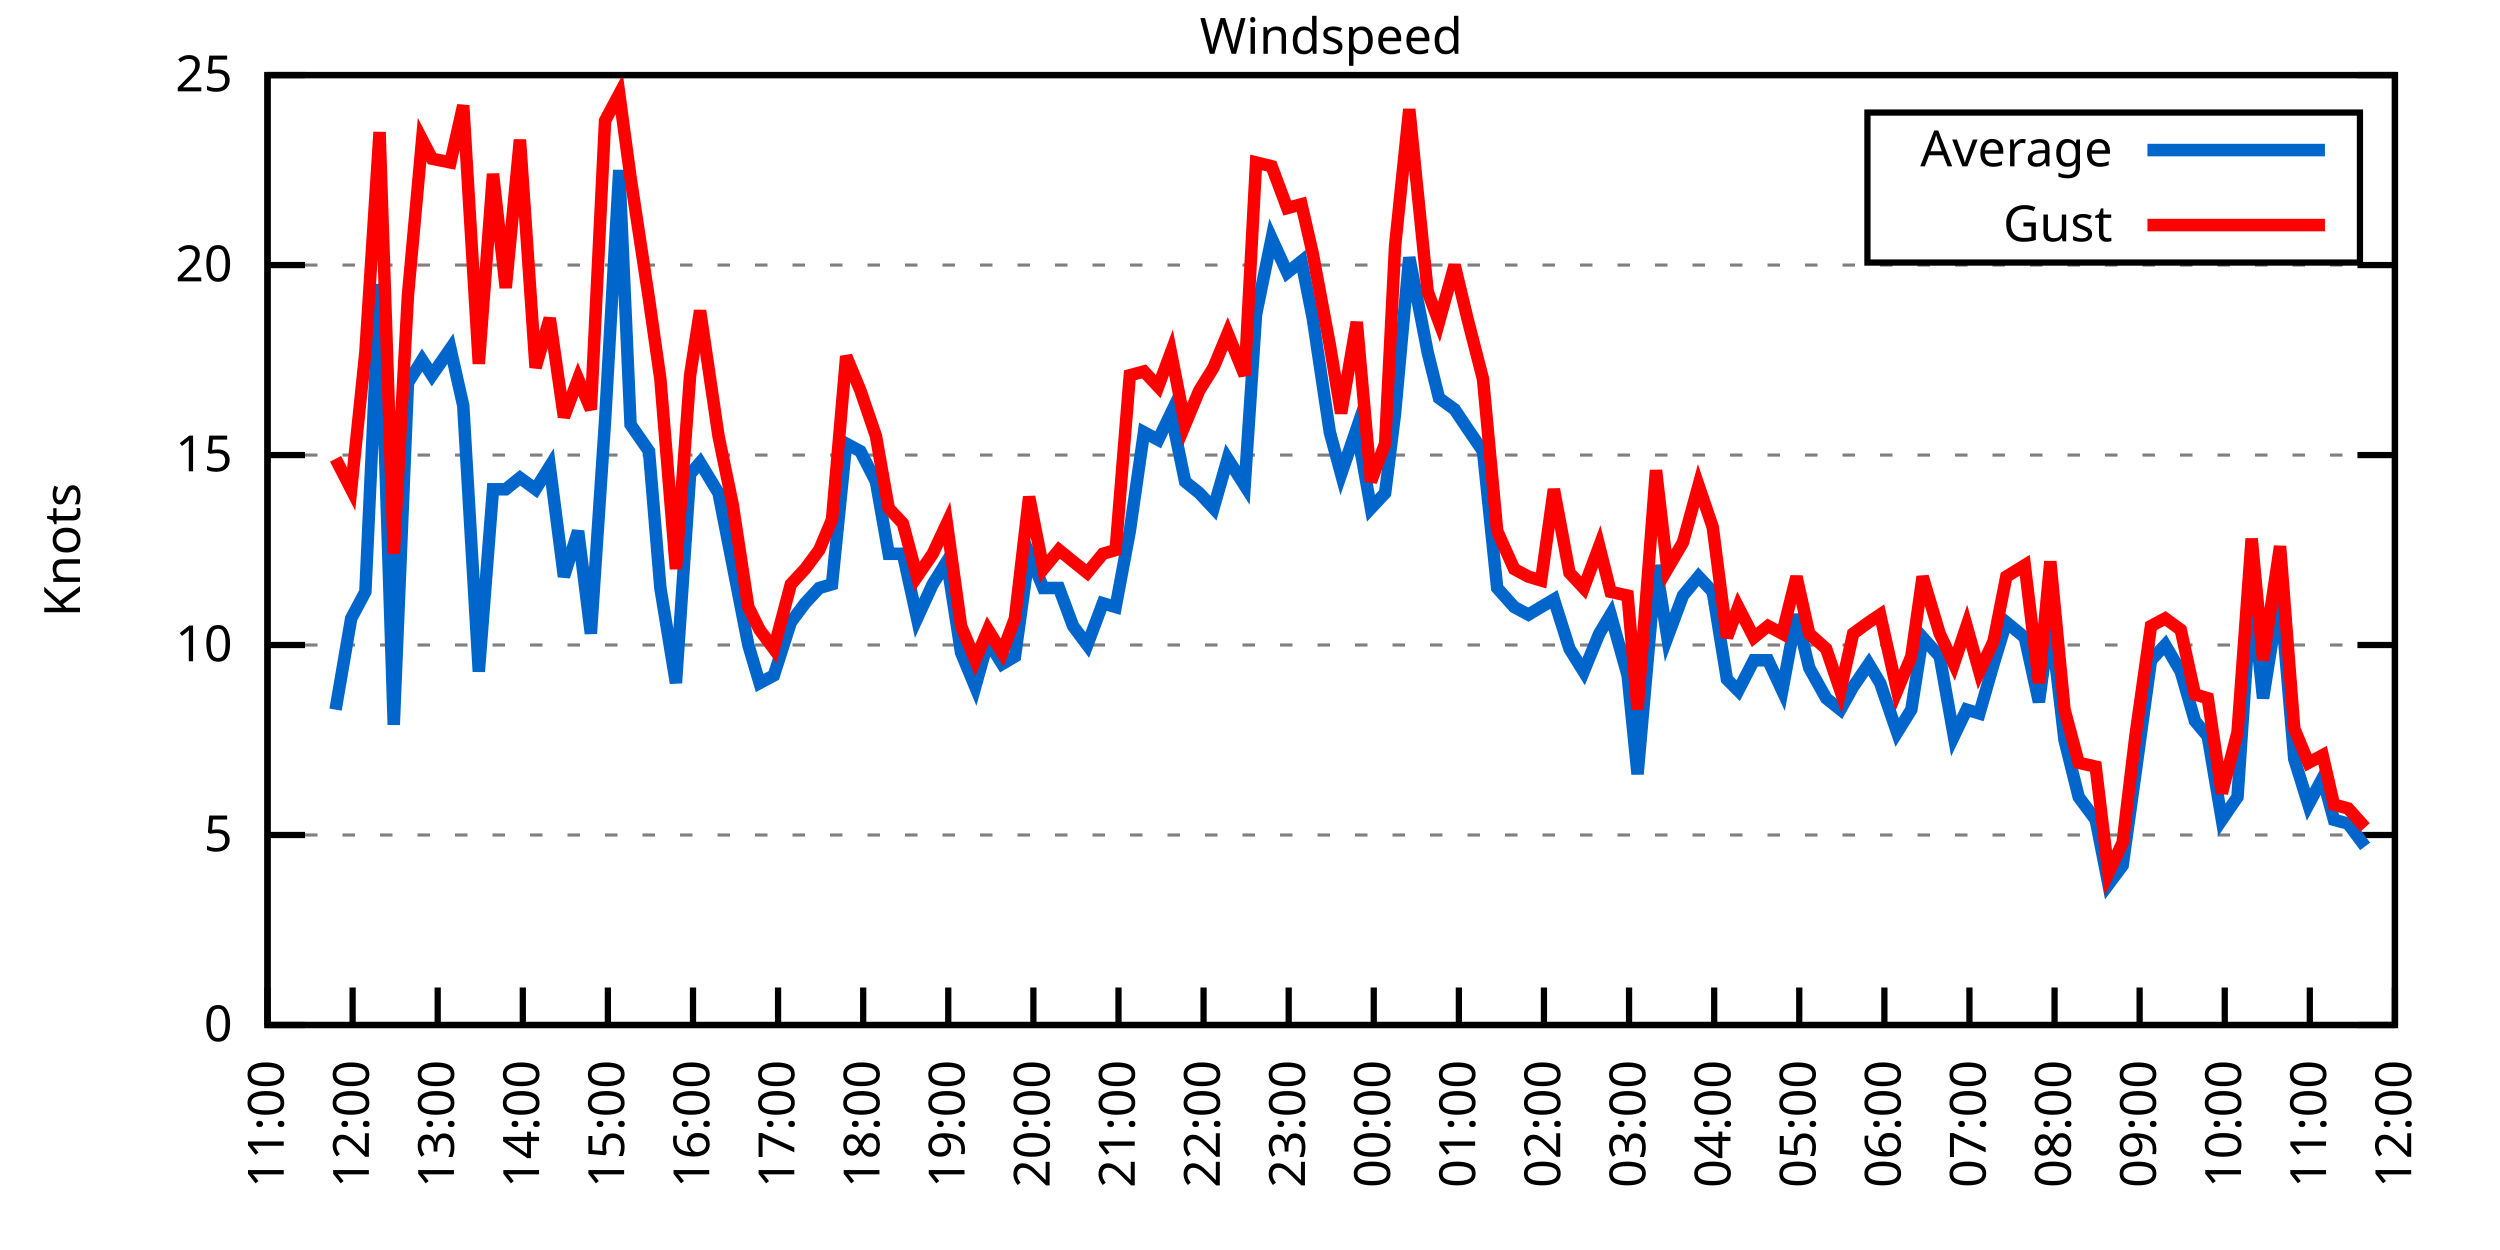
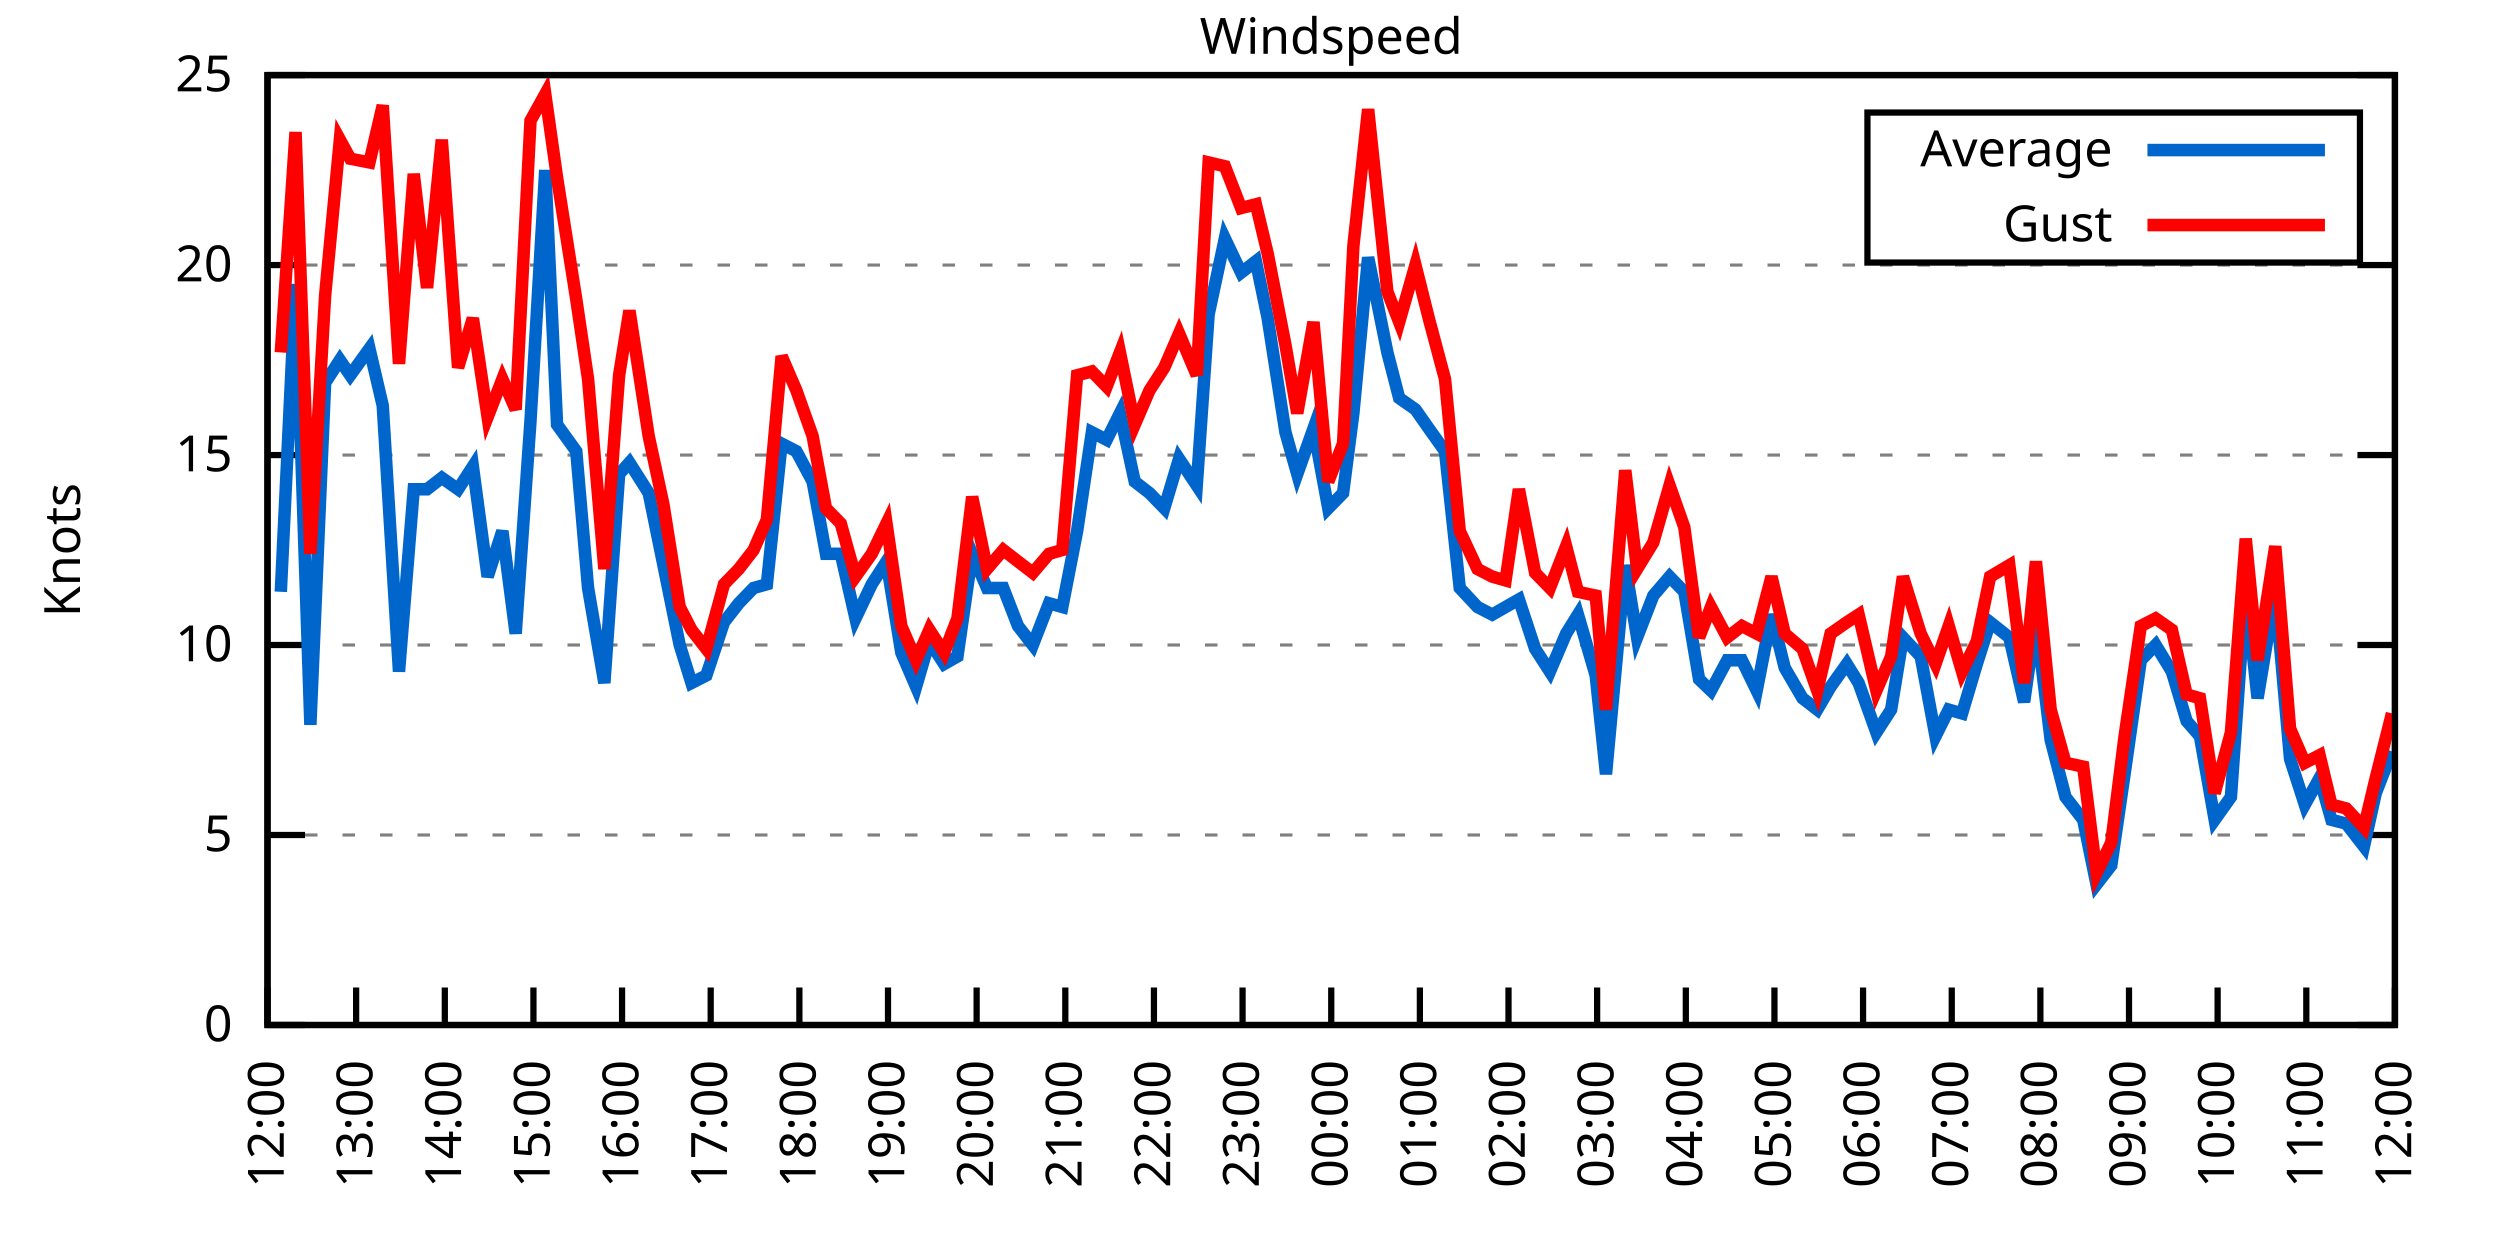
<svg xmlns="http://www.w3.org/2000/svg" xmlns:xlink="http://www.w3.org/1999/xlink" width="400" height="200" viewBox="0 0 400 200">
  <g id="gnuplot_canvas">
    <rect x="0" y="0" width="400" height="200" fill="none" />
    <defs>
      <circle id="gpDot" r="0.5" stroke-width="0.5" stroke="currentColor" />
      <path id="gpPt0" stroke-width="0.333" stroke="currentColor" d="M-1,0 h2 M0,-1 v2" />
      <path id="gpPt1" stroke-width="0.333" stroke="currentColor" d="M-1,-1 L1,1 M1,-1 L-1,1" />
      <path id="gpPt2" stroke-width="0.333" stroke="currentColor" d="M-1,0 L1,0 M0,-1 L0,1 M-1,-1 L1,1 M-1,1 L1,-1" />
      <rect id="gpPt3" stroke-width="0.333" stroke="currentColor" x="-1" y="-1" width="2" height="2" />
      <rect id="gpPt4" stroke-width="0.333" stroke="currentColor" fill="currentColor" x="-1" y="-1" width="2" height="2" />
      <circle id="gpPt5" stroke-width="0.333" stroke="currentColor" cx="0" cy="0" r="1" />
      <use xlink:href="#gpPt5" id="gpPt6" fill="currentColor" stroke="none" />
      <path id="gpPt7" stroke-width="0.333" stroke="currentColor" d="M0,-1.33 L-1.33,0.67 L1.33,0.67 z" />
      <use xlink:href="#gpPt7" id="gpPt8" fill="currentColor" stroke="none" />
      <use xlink:href="#gpPt7" id="gpPt9" stroke="currentColor" transform="rotate(180)" />
      <use xlink:href="#gpPt9" id="gpPt10" fill="currentColor" stroke="none" />
      <use xlink:href="#gpPt3" id="gpPt11" stroke="currentColor" transform="rotate(45)" />
      <use xlink:href="#gpPt11" id="gpPt12" fill="currentColor" stroke="none" />
      <path id="gpPt13" stroke-width="0.333" stroke="currentColor" d="M0,1.330 L1.265,0.411 L0.782,-1.067 L-0.782,-1.076 L-1.265,0.411 z" />
      <use xlink:href="#gpPt13" id="gpPt14" fill="currentColor" stroke="none" />
      <filter id="textbox" filterUnits="objectBoundingBox" x="0" y="0" height="1" width="1">
        <feFlood flood-color="white" flood-opacity="1" result="bgnd" />
        <feComposite in="SourceGraphic" in2="bgnd" operator="atop" />
      </filter>
      <filter id="greybox" filterUnits="objectBoundingBox" x="0" y="0" height="1" width="1">
        <feFlood flood-color="lightgrey" flood-opacity="1" result="grey" />
        <feComposite in="SourceGraphic" in2="grey" operator="atop" />
      </filter>
    </defs>
    <g fill="none" color="white" stroke="currentColor" stroke-width="1.00" stroke-linecap="butt" stroke-linejoin="miter">
</g>
    <g fill="none" color="black" stroke="currentColor" stroke-width="1.00" stroke-linecap="butt" stroke-linejoin="miter">
      <g stroke="none" shape-rendering="crispEdges">
        <polygon fill="rgb(255, 255, 255)" points="42.80,164.00 383.18,164.00 383.18,12.02 42.80,12.02 " />
      </g>
    </g>
    <g fill="none" color="black" stroke="currentColor" stroke-width="1.00" stroke-linecap="butt" stroke-linejoin="miter">
</g>
    <g fill="none" color="black" stroke="black" stroke-width="0.50" stroke-linecap="butt" stroke-linejoin="miter">
</g>
    <g fill="none" color="gray" stroke="currentColor" stroke-width="0.50" stroke-linecap="butt" stroke-linejoin="miter">
      <path stroke="gray" stroke-dasharray="2,4" class="gridline" d="M42.80,164.00 L383.19,164.00  " />
    </g>
    <g fill="none" color="gray" stroke="gray" stroke-width="1.00" stroke-linecap="butt" stroke-linejoin="miter">
</g>
    <g fill="none" color="black" stroke="currentColor" stroke-width="1.00" stroke-linecap="butt" stroke-linejoin="miter">
      <path stroke="black" d="M42.80,164.00 L48.80,164.00 M383.19,164.00 L377.19,164.00  " />
      <g transform="translate(37.20,166.60)" stroke="none" fill="black" font-family="Sans" font-size="8.00" text-anchor="end">
        <text>
          <tspan font-family="Sans"> 0</tspan>
        </text>
      </g>
    </g>
    <g fill="none" color="black" stroke="currentColor" stroke-width="1.00" stroke-linecap="butt" stroke-linejoin="miter">
</g>
    <g fill="none" color="black" stroke="black" stroke-width="0.50" stroke-linecap="butt" stroke-linejoin="miter">
</g>
    <g fill="none" color="gray" stroke="currentColor" stroke-width="0.50" stroke-linecap="butt" stroke-linejoin="miter">
      <path stroke="gray" stroke-dasharray="2,4" class="gridline" d="M42.80,133.60 L383.19,133.60  " />
    </g>
    <g fill="none" color="gray" stroke="gray" stroke-width="1.00" stroke-linecap="butt" stroke-linejoin="miter">
</g>
    <g fill="none" color="black" stroke="currentColor" stroke-width="1.00" stroke-linecap="butt" stroke-linejoin="miter">
      <path stroke="black" d="M42.80,133.60 L48.80,133.60 M383.19,133.60 L377.19,133.60  " />
      <g transform="translate(37.20,136.20)" stroke="none" fill="black" font-family="Sans" font-size="8.00" text-anchor="end">
        <text>
          <tspan font-family="Sans"> 5</tspan>
        </text>
      </g>
    </g>
    <g fill="none" color="black" stroke="currentColor" stroke-width="1.00" stroke-linecap="butt" stroke-linejoin="miter">
</g>
    <g fill="none" color="black" stroke="black" stroke-width="0.50" stroke-linecap="butt" stroke-linejoin="miter">
</g>
    <g fill="none" color="gray" stroke="currentColor" stroke-width="0.50" stroke-linecap="butt" stroke-linejoin="miter">
      <path stroke="gray" stroke-dasharray="2,4" class="gridline" d="M42.80,103.20 L383.19,103.20  " />
    </g>
    <g fill="none" color="gray" stroke="gray" stroke-width="1.00" stroke-linecap="butt" stroke-linejoin="miter">
</g>
    <g fill="none" color="black" stroke="currentColor" stroke-width="1.00" stroke-linecap="butt" stroke-linejoin="miter">
      <path stroke="black" d="M42.80,103.20 L48.80,103.20 M383.19,103.20 L377.19,103.20  " />
      <g transform="translate(37.20,105.80)" stroke="none" fill="black" font-family="Sans" font-size="8.00" text-anchor="end">
        <text>
          <tspan font-family="Sans"> 10</tspan>
        </text>
      </g>
    </g>
    <g fill="none" color="black" stroke="currentColor" stroke-width="1.00" stroke-linecap="butt" stroke-linejoin="miter">
</g>
    <g fill="none" color="black" stroke="black" stroke-width="0.50" stroke-linecap="butt" stroke-linejoin="miter">
</g>
    <g fill="none" color="gray" stroke="currentColor" stroke-width="0.50" stroke-linecap="butt" stroke-linejoin="miter">
      <path stroke="gray" stroke-dasharray="2,4" class="gridline" d="M42.80,72.81 L383.19,72.81  " />
    </g>
    <g fill="none" color="gray" stroke="gray" stroke-width="1.00" stroke-linecap="butt" stroke-linejoin="miter">
</g>
    <g fill="none" color="black" stroke="currentColor" stroke-width="1.00" stroke-linecap="butt" stroke-linejoin="miter">
      <path stroke="black" d="M42.80,72.81 L48.80,72.81 M383.19,72.81 L377.19,72.81  " />
      <g transform="translate(37.20,75.41)" stroke="none" fill="black" font-family="Sans" font-size="8.00" text-anchor="end">
        <text>
          <tspan font-family="Sans"> 15</tspan>
        </text>
      </g>
    </g>
    <g fill="none" color="black" stroke="currentColor" stroke-width="1.00" stroke-linecap="butt" stroke-linejoin="miter">
</g>
    <g fill="none" color="black" stroke="black" stroke-width="0.50" stroke-linecap="butt" stroke-linejoin="miter">
</g>
    <g fill="none" color="gray" stroke="currentColor" stroke-width="0.50" stroke-linecap="butt" stroke-linejoin="miter">
      <path stroke="gray" stroke-dasharray="2,4" class="gridline" d="M42.80,42.41 L383.19,42.41  " />
    </g>
    <g fill="none" color="gray" stroke="gray" stroke-width="1.00" stroke-linecap="butt" stroke-linejoin="miter">
</g>
    <g fill="none" color="black" stroke="currentColor" stroke-width="1.00" stroke-linecap="butt" stroke-linejoin="miter">
      <path stroke="black" d="M42.80,42.41 L48.80,42.41 M383.19,42.41 L377.19,42.41  " />
      <g transform="translate(37.20,45.01)" stroke="none" fill="black" font-family="Sans" font-size="8.00" text-anchor="end">
        <text>
          <tspan font-family="Sans"> 20</tspan>
        </text>
      </g>
    </g>
    <g fill="none" color="black" stroke="currentColor" stroke-width="1.00" stroke-linecap="butt" stroke-linejoin="miter">
</g>
    <g fill="none" color="black" stroke="black" stroke-width="0.50" stroke-linecap="butt" stroke-linejoin="miter">
</g>
    <g fill="none" color="gray" stroke="currentColor" stroke-width="0.50" stroke-linecap="butt" stroke-linejoin="miter">
      <path stroke="gray" stroke-dasharray="2,4" class="gridline" d="M42.80,12.01 L383.19,12.01  " />
    </g>
    <g fill="none" color="gray" stroke="gray" stroke-width="1.00" stroke-linecap="butt" stroke-linejoin="miter">
</g>
    <g fill="none" color="black" stroke="currentColor" stroke-width="1.00" stroke-linecap="butt" stroke-linejoin="miter">
      <path stroke="black" d="M42.80,12.01 L48.80,12.01 M383.19,12.01 L377.19,12.01  " />
      <g transform="translate(37.20,14.61)" stroke="none" fill="black" font-family="Sans" font-size="8.00" text-anchor="end">
        <text>
          <tspan font-family="Sans"> 25</tspan>
        </text>
      </g>
    </g>
    <g fill="none" color="black" stroke="currentColor" stroke-width="1.00" stroke-linecap="butt" stroke-linejoin="miter">
      <path stroke="black" d="M42.80,164.00 L42.80,158.00  " />
      <g transform="translate(45.40,169.60) rotate(270.00)" stroke="none" fill="black" font-family="Sans" font-size="8.00" text-anchor="end">
        <text>
-           <tspan font-family="Sans">11:00</tspan>
-         </text>
-       </g>
-     </g>
-     <g fill="none" color="black" stroke="currentColor" stroke-width="1.00" stroke-linecap="butt" stroke-linejoin="miter">
-       <path stroke="black" d="M56.42,164.00 L56.42,158.00  " />
-       <g transform="translate(59.02,169.60) rotate(270.00)" stroke="none" fill="black" font-family="Sans" font-size="8.00" text-anchor="end">
-         <text>
          <tspan font-family="Sans">12:00</tspan>
        </text>
      </g>
    </g>
    <g fill="none" color="black" stroke="currentColor" stroke-width="1.00" stroke-linecap="butt" stroke-linejoin="miter">
-       <path stroke="black" d="M70.03,164.00 L70.03,158.00  " />
-       <g transform="translate(72.63,169.60) rotate(270.00)" stroke="none" fill="black" font-family="Sans" font-size="8.00" text-anchor="end">
+       <path stroke="black" d="M56.98,164.00 L56.98,158.00  " />
+       <g transform="translate(59.58,169.60) rotate(270.00)" stroke="none" fill="black" font-family="Sans" font-size="8.00" text-anchor="end">
        <text>
          <tspan font-family="Sans">13:00</tspan>
        </text>
      </g>
    </g>
    <g fill="none" color="black" stroke="currentColor" stroke-width="1.00" stroke-linecap="butt" stroke-linejoin="miter">
-       <path stroke="black" d="M83.65,164.00 L83.65,158.00  " />
-       <g transform="translate(86.25,169.60) rotate(270.00)" stroke="none" fill="black" font-family="Sans" font-size="8.00" text-anchor="end">
+       <path stroke="black" d="M71.17,164.00 L71.17,158.00  " />
+       <g transform="translate(73.77,169.60) rotate(270.00)" stroke="none" fill="black" font-family="Sans" font-size="8.00" text-anchor="end">
        <text>
          <tspan font-family="Sans">14:00</tspan>
        </text>
      </g>
    </g>
    <g fill="none" color="black" stroke="currentColor" stroke-width="1.00" stroke-linecap="butt" stroke-linejoin="miter">
-       <path stroke="black" d="M97.26,164.00 L97.26,158.00  " />
-       <g transform="translate(99.86,169.60) rotate(270.00)" stroke="none" fill="black" font-family="Sans" font-size="8.00" text-anchor="end">
+       <path stroke="black" d="M85.35,164.00 L85.35,158.00  " />
+       <g transform="translate(87.95,169.60) rotate(270.00)" stroke="none" fill="black" font-family="Sans" font-size="8.00" text-anchor="end">
        <text>
          <tspan font-family="Sans">15:00</tspan>
        </text>
      </g>
    </g>
    <g fill="none" color="black" stroke="currentColor" stroke-width="1.00" stroke-linecap="butt" stroke-linejoin="miter">
-       <path stroke="black" d="M110.88,164.00 L110.88,158.00  " />
-       <g transform="translate(113.48,169.60) rotate(270.00)" stroke="none" fill="black" font-family="Sans" font-size="8.00" text-anchor="end">
+       <path stroke="black" d="M99.53,164.00 L99.53,158.00  " />
+       <g transform="translate(102.13,169.60) rotate(270.00)" stroke="none" fill="black" font-family="Sans" font-size="8.00" text-anchor="end">
        <text>
          <tspan font-family="Sans">16:00</tspan>
        </text>
      </g>
    </g>
    <g fill="none" color="black" stroke="currentColor" stroke-width="1.00" stroke-linecap="butt" stroke-linejoin="miter">
-       <path stroke="black" d="M124.49,164.00 L124.49,158.00  " />
-       <g transform="translate(127.09,169.60) rotate(270.00)" stroke="none" fill="black" font-family="Sans" font-size="8.00" text-anchor="end">
+       <path stroke="black" d="M113.71,164.00 L113.71,158.00  " />
+       <g transform="translate(116.31,169.60) rotate(270.00)" stroke="none" fill="black" font-family="Sans" font-size="8.00" text-anchor="end">
        <text>
          <tspan font-family="Sans">17:00</tspan>
        </text>
      </g>
    </g>
    <g fill="none" color="black" stroke="currentColor" stroke-width="1.00" stroke-linecap="butt" stroke-linejoin="miter">
-       <path stroke="black" d="M138.11,164.00 L138.11,158.00  " />
-       <g transform="translate(140.71,169.60) rotate(270.00)" stroke="none" fill="black" font-family="Sans" font-size="8.00" text-anchor="end">
+       <path stroke="black" d="M127.90,164.00 L127.90,158.00  " />
+       <g transform="translate(130.50,169.60) rotate(270.00)" stroke="none" fill="black" font-family="Sans" font-size="8.00" text-anchor="end">
        <text>
          <tspan font-family="Sans">18:00</tspan>
        </text>
      </g>
    </g>
    <g fill="none" color="black" stroke="currentColor" stroke-width="1.00" stroke-linecap="butt" stroke-linejoin="miter">
-       <path stroke="black" d="M151.72,164.00 L151.72,158.00  " />
-       <g transform="translate(154.32,169.60) rotate(270.00)" stroke="none" fill="black" font-family="Sans" font-size="8.00" text-anchor="end">
+       <path stroke="black" d="M142.08,164.00 L142.08,158.00  " />
+       <g transform="translate(144.68,169.60) rotate(270.00)" stroke="none" fill="black" font-family="Sans" font-size="8.00" text-anchor="end">
        <text>
          <tspan font-family="Sans">19:00</tspan>
        </text>
      </g>
    </g>
    <g fill="none" color="black" stroke="currentColor" stroke-width="1.00" stroke-linecap="butt" stroke-linejoin="miter">
-       <path stroke="black" d="M165.34,164.00 L165.34,158.00  " />
-       <g transform="translate(167.94,169.60) rotate(270.00)" stroke="none" fill="black" font-family="Sans" font-size="8.00" text-anchor="end">
+       <path stroke="black" d="M156.26,164.00 L156.26,158.00  " />
+       <g transform="translate(158.86,169.60) rotate(270.00)" stroke="none" fill="black" font-family="Sans" font-size="8.00" text-anchor="end">
        <text>
          <tspan font-family="Sans">20:00</tspan>
        </text>
      </g>
    </g>
    <g fill="none" color="black" stroke="currentColor" stroke-width="1.00" stroke-linecap="butt" stroke-linejoin="miter">
-       <path stroke="black" d="M178.96,164.00 L178.96,158.00  " />
-       <g transform="translate(181.56,169.60) rotate(270.00)" stroke="none" fill="black" font-family="Sans" font-size="8.00" text-anchor="end">
+       <path stroke="black" d="M170.45,164.00 L170.45,158.00  " />
+       <g transform="translate(173.05,169.60) rotate(270.00)" stroke="none" fill="black" font-family="Sans" font-size="8.00" text-anchor="end">
        <text>
          <tspan font-family="Sans">21:00</tspan>
        </text>
      </g>
    </g>
    <g fill="none" color="black" stroke="currentColor" stroke-width="1.00" stroke-linecap="butt" stroke-linejoin="miter">
-       <path stroke="black" d="M192.57,164.00 L192.57,158.00  " />
-       <g transform="translate(195.17,169.60) rotate(270.00)" stroke="none" fill="black" font-family="Sans" font-size="8.00" text-anchor="end">
+       <path stroke="black" d="M184.63,164.00 L184.63,158.00  " />
+       <g transform="translate(187.23,169.60) rotate(270.00)" stroke="none" fill="black" font-family="Sans" font-size="8.00" text-anchor="end">
        <text>
          <tspan font-family="Sans">22:00</tspan>
        </text>
      </g>
    </g>
    <g fill="none" color="black" stroke="currentColor" stroke-width="1.00" stroke-linecap="butt" stroke-linejoin="miter">
-       <path stroke="black" d="M206.19,164.00 L206.19,158.00  " />
-       <g transform="translate(208.79,169.60) rotate(270.00)" stroke="none" fill="black" font-family="Sans" font-size="8.00" text-anchor="end">
+       <path stroke="black" d="M198.81,164.00 L198.81,158.00  " />
+       <g transform="translate(201.41,169.60) rotate(270.00)" stroke="none" fill="black" font-family="Sans" font-size="8.00" text-anchor="end">
        <text>
          <tspan font-family="Sans">23:00</tspan>
        </text>
      </g>
    </g>
    <g fill="none" color="black" stroke="currentColor" stroke-width="1.00" stroke-linecap="butt" stroke-linejoin="miter">
-       <path stroke="black" d="M219.80,164.00 L219.80,158.00  " />
-       <g transform="translate(222.40,169.60) rotate(270.00)" stroke="none" fill="black" font-family="Sans" font-size="8.00" text-anchor="end">
+       <path stroke="black" d="M213.00,164.00 L213.00,158.00  " />
+       <g transform="translate(215.60,169.60) rotate(270.00)" stroke="none" fill="black" font-family="Sans" font-size="8.00" text-anchor="end">
        <text>
          <tspan font-family="Sans">00:00</tspan>
        </text>
      </g>
    </g>
    <g fill="none" color="black" stroke="currentColor" stroke-width="1.00" stroke-linecap="butt" stroke-linejoin="miter">
-       <path stroke="black" d="M233.42,164.00 L233.42,158.00  " />
-       <g transform="translate(236.02,169.60) rotate(270.00)" stroke="none" fill="black" font-family="Sans" font-size="8.00" text-anchor="end">
+       <path stroke="black" d="M227.18,164.00 L227.18,158.00  " />
+       <g transform="translate(229.78,169.60) rotate(270.00)" stroke="none" fill="black" font-family="Sans" font-size="8.00" text-anchor="end">
        <text>
          <tspan font-family="Sans">01:00</tspan>
        </text>
      </g>
    </g>
    <g fill="none" color="black" stroke="currentColor" stroke-width="1.00" stroke-linecap="butt" stroke-linejoin="miter">
-       <path stroke="black" d="M247.03,164.00 L247.03,158.00  " />
-       <g transform="translate(249.63,169.60) rotate(270.00)" stroke="none" fill="black" font-family="Sans" font-size="8.00" text-anchor="end">
+       <path stroke="black" d="M241.36,164.00 L241.36,158.00  " />
+       <g transform="translate(243.96,169.60) rotate(270.00)" stroke="none" fill="black" font-family="Sans" font-size="8.00" text-anchor="end">
        <text>
          <tspan font-family="Sans">02:00</tspan>
        </text>
      </g>
    </g>
    <g fill="none" color="black" stroke="currentColor" stroke-width="1.00" stroke-linecap="butt" stroke-linejoin="miter">
-       <path stroke="black" d="M260.65,164.00 L260.65,158.00  " />
-       <g transform="translate(263.25,169.60) rotate(270.00)" stroke="none" fill="black" font-family="Sans" font-size="8.00" text-anchor="end">
+       <path stroke="black" d="M255.54,164.00 L255.54,158.00  " />
+       <g transform="translate(258.14,169.60) rotate(270.00)" stroke="none" fill="black" font-family="Sans" font-size="8.00" text-anchor="end">
        <text>
          <tspan font-family="Sans">03:00</tspan>
        </text>
      </g>
    </g>
    <g fill="none" color="black" stroke="currentColor" stroke-width="1.00" stroke-linecap="butt" stroke-linejoin="miter">
-       <path stroke="black" d="M274.27,164.00 L274.27,158.00  " />
-       <g transform="translate(276.87,169.60) rotate(270.00)" stroke="none" fill="black" font-family="Sans" font-size="8.00" text-anchor="end">
+       <path stroke="black" d="M269.73,164.00 L269.73,158.00  " />
+       <g transform="translate(272.33,169.60) rotate(270.00)" stroke="none" fill="black" font-family="Sans" font-size="8.00" text-anchor="end">
        <text>
          <tspan font-family="Sans">04:00</tspan>
        </text>
      </g>
    </g>
    <g fill="none" color="black" stroke="currentColor" stroke-width="1.00" stroke-linecap="butt" stroke-linejoin="miter">
-       <path stroke="black" d="M287.88,164.00 L287.88,158.00  " />
-       <g transform="translate(290.48,169.60) rotate(270.00)" stroke="none" fill="black" font-family="Sans" font-size="8.00" text-anchor="end">
+       <path stroke="black" d="M283.91,164.00 L283.91,158.00  " />
+       <g transform="translate(286.51,169.60) rotate(270.00)" stroke="none" fill="black" font-family="Sans" font-size="8.00" text-anchor="end">
        <text>
          <tspan font-family="Sans">05:00</tspan>
        </text>
      </g>
    </g>
    <g fill="none" color="black" stroke="currentColor" stroke-width="1.00" stroke-linecap="butt" stroke-linejoin="miter">
-       <path stroke="black" d="M301.50,164.00 L301.50,158.00  " />
-       <g transform="translate(304.10,169.60) rotate(270.00)" stroke="none" fill="black" font-family="Sans" font-size="8.00" text-anchor="end">
+       <path stroke="black" d="M298.09,164.00 L298.09,158.00  " />
+       <g transform="translate(300.69,169.60) rotate(270.00)" stroke="none" fill="black" font-family="Sans" font-size="8.00" text-anchor="end">
        <text>
          <tspan font-family="Sans">06:00</tspan>
        </text>
      </g>
    </g>
    <g fill="none" color="black" stroke="currentColor" stroke-width="1.00" stroke-linecap="butt" stroke-linejoin="miter">
-       <path stroke="black" d="M315.11,164.00 L315.11,158.00  " />
-       <g transform="translate(317.71,169.60) rotate(270.00)" stroke="none" fill="black" font-family="Sans" font-size="8.00" text-anchor="end">
+       <path stroke="black" d="M312.28,164.00 L312.28,158.00  " />
+       <g transform="translate(314.88,169.60) rotate(270.00)" stroke="none" fill="black" font-family="Sans" font-size="8.00" text-anchor="end">
        <text>
          <tspan font-family="Sans">07:00</tspan>
        </text>
      </g>
    </g>
    <g fill="none" color="black" stroke="currentColor" stroke-width="1.00" stroke-linecap="butt" stroke-linejoin="miter">
-       <path stroke="black" d="M328.73,164.00 L328.73,158.00  " />
-       <g transform="translate(331.33,169.60) rotate(270.00)" stroke="none" fill="black" font-family="Sans" font-size="8.00" text-anchor="end">
+       <path stroke="black" d="M326.46,164.00 L326.46,158.00  " />
+       <g transform="translate(329.06,169.60) rotate(270.00)" stroke="none" fill="black" font-family="Sans" font-size="8.00" text-anchor="end">
        <text>
          <tspan font-family="Sans">08:00</tspan>
        </text>
      </g>
    </g>
    <g fill="none" color="black" stroke="currentColor" stroke-width="1.00" stroke-linecap="butt" stroke-linejoin="miter">
-       <path stroke="black" d="M342.34,164.00 L342.34,158.00  " />
-       <g transform="translate(344.94,169.60) rotate(270.00)" stroke="none" fill="black" font-family="Sans" font-size="8.00" text-anchor="end">
+       <path stroke="black" d="M340.64,164.00 L340.64,158.00  " />
+       <g transform="translate(343.24,169.60) rotate(270.00)" stroke="none" fill="black" font-family="Sans" font-size="8.00" text-anchor="end">
        <text>
          <tspan font-family="Sans">09:00</tspan>
        </text>
      </g>
    </g>
    <g fill="none" color="black" stroke="currentColor" stroke-width="1.00" stroke-linecap="butt" stroke-linejoin="miter">
-       <path stroke="black" d="M355.96,164.00 L355.96,158.00  " />
-       <g transform="translate(358.56,169.60) rotate(270.00)" stroke="none" fill="black" font-family="Sans" font-size="8.00" text-anchor="end">
+       <path stroke="black" d="M354.82,164.00 L354.82,158.00  " />
+       <g transform="translate(357.42,169.60) rotate(270.00)" stroke="none" fill="black" font-family="Sans" font-size="8.00" text-anchor="end">
        <text>
          <tspan font-family="Sans">10:00</tspan>
        </text>
      </g>
    </g>
    <g fill="none" color="black" stroke="currentColor" stroke-width="1.00" stroke-linecap="butt" stroke-linejoin="miter">
-       <path stroke="black" d="M369.57,164.00 L369.57,158.00  " />
-       <g transform="translate(372.17,169.60) rotate(270.00)" stroke="none" fill="black" font-family="Sans" font-size="8.00" text-anchor="end">
+       <path stroke="black" d="M369.01,164.00 L369.01,158.00  " />
+       <g transform="translate(371.61,169.60) rotate(270.00)" stroke="none" fill="black" font-family="Sans" font-size="8.00" text-anchor="end">
        <text>
          <tspan font-family="Sans">11:00</tspan>
        </text>
      </g>
    </g>
    <g fill="none" color="black" stroke="currentColor" stroke-width="1.00" stroke-linecap="butt" stroke-linejoin="miter">
      <path stroke="black" d="M383.19,164.00 L383.19,158.00  " />
      <g transform="translate(385.79,169.60) rotate(270.00)" stroke="none" fill="black" font-family="Sans" font-size="8.00" text-anchor="end">
        <text>
          <tspan font-family="Sans">12:00</tspan>
        </text>
      </g>
    </g>
    <g fill="none" color="black" stroke="currentColor" stroke-width="1.00" stroke-linecap="butt" stroke-linejoin="miter">
</g>
    <g fill="none" color="black" stroke="currentColor" stroke-width="1.00" stroke-linecap="butt" stroke-linejoin="miter">
      <path stroke="black" d="M42.80,12.01 L42.80,164.00 L383.19,164.00 L383.19,12.01 L42.80,12.01 Z  " />
    </g>
    <g fill="none" color="black" stroke="currentColor" stroke-width="1.00" stroke-linecap="butt" stroke-linejoin="miter">
</g>
    <g fill="none" color="black" stroke="currentColor" stroke-width="1.00" stroke-linecap="butt" stroke-linejoin="miter">
      <path stroke="black" d="M298.79,42.01 L298.79,18.01 L377.59,18.01 L377.59,42.01 L298.79,42.01 Z  " />
    </g>
    <g id="Windspeed_plot_1">
      <g fill="none" color="white" stroke="black" stroke-width="2.00" stroke-linecap="butt" stroke-linejoin="miter">
</g>
      <g fill="none" color="black" stroke="currentColor" stroke-width="2.00" stroke-linecap="butt" stroke-linejoin="miter">
        <g transform="translate(337.99,26.61)" stroke="none" fill="black" font-family="Sans" font-size="8.00" text-anchor="end">
          <text>
            <tspan font-family="Sans">Average</tspan>
          </text>
        </g>
      </g>
      <g fill="none" color="black" stroke="currentColor" stroke-width="2.00" stroke-linecap="butt" stroke-linejoin="miter">
-         <path stroke="rgb(  0, 102, 204)" d="M343.59,24.01 L371.99,24.01 M53.69,113.54 L56.19,98.95 L58.46,94.69 L60.73,45.45 L63.00,115.97 L65.27,61.25   L67.54,57.61 L69.12,60.04 L72.07,55.78 L74.12,64.90 L76.61,107.46 L78.88,78.28 L80.92,78.28 L83.19,76.45   L85.69,78.28 L87.96,74.63 L90.23,92.26 L92.50,84.97 L94.54,101.38 L96.81,67.33 L99.08,27.21 L100.89,67.94   L103.84,72.20 L105.66,94.08 L108.15,109.28 L110.42,75.85 L112.01,74.02 L114.96,78.89 L117.23,90.44 L119.73,103.20   L121.54,109.28 L123.81,108.07 L126.54,99.56 L128.81,96.52 L131.07,94.08 L133.12,93.48 L135.39,70.98 L137.66,72.20   L140.15,77.06 L142.19,88.61 L144.46,88.61 L146.73,98.95 L149.23,93.48 L151.50,89.83 L153.77,104.42 L156.04,109.89   L158.08,102.60 L160.35,106.24 L162.39,105.03 L164.66,88.61 L166.93,94.08 L169.43,94.08 L171.69,100.16 L173.96,103.20   L176.46,96.52 L178.50,97.12 L180.77,84.97 L183.04,69.16 L185.31,70.37 L187.35,66.12 L189.62,77.06 L191.89,78.89   L194.16,81.32 L196.43,73.41 L199.15,77.67 L200.97,50.31 L203.46,38.15 L205.96,43.62 L208.23,41.80 L210.04,50.92   L212.77,69.16 L214.58,75.85 L217.08,68.55 L219.35,81.32 L221.62,78.89 L223.21,66.12 L225.48,41.19 L228.43,56.39   L230.24,63.69 L232.74,65.51 L234.78,68.55 L237.28,72.20 L239.55,94.08 L242.27,97.12 L244.54,98.34 L246.58,97.12   L248.62,95.91 L251.12,103.81 L253.39,107.46 L255.88,101.38 L257.70,98.34 L260.42,108.07 L262.01,123.87 L264.96,90.44   L266.78,101.99 L269.27,95.30 L271.77,92.26 L274.04,94.69 L276.31,108.68 L278.12,110.50 L280.62,105.64 L282.89,105.64   L285.16,110.50 L287.43,98.34 L289.47,106.85 L292.19,111.72 L294.46,113.54 L296.50,109.89 L299.00,106.24 L300.82,109.28   L303.54,117.19 L305.81,113.54 L307.62,101.99 L310.35,105.03 L312.62,117.80 L314.66,113.54 L316.70,114.15 L318.97,106.24   L321.01,99.56 L323.96,101.99 L326.23,112.32 L328.05,98.95 L330.32,118.40 L332.59,127.52 L335.31,131.17 L337.35,141.51   L339.62,138.47 L341.66,123.87 L344.16,105.64 L346.43,103.20 L348.92,107.46 L351.19,115.36 L353.24,117.80 L355.50,131.17   L358.00,127.52 L360.27,94.08 L362.09,111.72 L364.81,94.69 L367.08,121.44 L369.35,128.74 L371.62,124.48 L373.43,131.17   L375.70,131.78 L378.42,135.43  " />
+         <path stroke="rgb(  0, 102, 204)" d="M343.59,24.01 L371.99,24.01 M44.93,94.69 L47.29,45.45 L49.66,115.97 L52.02,61.25 L54.38,57.61 L56.04,60.04   L59.11,55.78 L61.24,64.90 L63.84,107.46 L66.20,78.28 L68.33,78.28 L70.69,76.45 L73.29,78.28 L75.66,74.63   L78.02,92.26 L80.38,84.97 L82.51,101.38 L84.88,67.33 L87.24,27.21 L89.13,67.94 L92.20,72.20 L94.09,94.08   L96.70,109.28 L99.06,75.85 L100.71,74.02 L103.79,78.89 L106.15,90.44 L108.75,103.20 L110.64,109.28 L113.01,108.07   L115.84,99.56 L118.21,96.52 L120.57,94.08 L122.70,93.48 L125.06,70.98 L127.42,72.20 L130.02,77.06 L132.15,88.61   L134.52,88.61 L136.88,98.95 L139.48,93.48 L141.84,89.83 L144.21,104.42 L146.57,109.89 L148.70,102.60 L151.06,106.24   L153.19,105.03 L155.55,88.61 L157.92,94.08 L160.52,94.08 L162.88,100.16 L165.25,103.20 L167.85,96.52 L169.97,97.12   L172.34,84.97 L174.70,69.16 L177.06,70.37 L179.19,66.12 L181.56,77.06 L183.92,78.89 L186.28,81.32 L188.65,73.41   L191.48,77.67 L193.38,50.31 L195.98,38.15 L198.58,43.62 L200.94,41.80 L202.83,50.92 L205.67,69.16 L207.56,75.85   L210.16,68.55 L212.52,81.32 L214.89,78.89 L216.54,66.12 L218.90,41.19 L221.98,56.39 L223.87,63.69 L226.47,65.51   L228.60,68.55 L231.20,72.20 L233.56,94.08 L236.40,97.12 L238.76,98.34 L240.89,97.12 L243.02,95.91 L245.62,103.81   L247.98,107.46 L250.58,101.38 L252.47,98.34 L255.31,108.07 L256.96,123.87 L260.04,90.44 L261.93,101.99 L264.53,95.30   L267.13,92.26 L269.49,94.69 L271.85,108.68 L273.75,110.50 L276.35,105.64 L278.71,105.64 L281.07,110.50 L283.44,98.34   L285.56,106.85 L288.40,111.72 L290.76,113.54 L292.89,109.89 L295.49,106.24 L297.38,109.28 L300.22,117.19 L302.58,113.54   L304.47,101.99 L307.31,105.03 L309.68,117.80 L311.80,113.54 L313.93,114.15 L316.29,106.24 L318.42,99.56 L321.49,101.99   L323.86,112.32 L325.75,98.95 L328.11,118.40 L330.48,127.52 L333.31,131.17 L335.44,141.51 L337.80,138.47 L339.93,123.87   L342.53,105.64 L344.90,103.20 L347.50,107.46 L349.86,115.36 L351.99,117.80 L354.35,131.17 L356.95,127.52 L359.32,94.08   L361.21,111.72 L364.04,94.69 L366.41,121.44 L368.77,128.74 L371.13,124.48 L373.03,131.17 L375.39,131.78 L378.23,135.43   L380.12,126.91 L382.72,120.23  " />
      </g>
    </g>
    <g id="Windspeed_plot_2">
      <g fill="none" color="black" stroke="currentColor" stroke-width="2.00" stroke-linecap="butt" stroke-linejoin="miter">
        <g transform="translate(337.99,38.61)" stroke="none" fill="black" font-family="Sans" font-size="8.00" text-anchor="end">
          <text>
            <tspan font-family="Sans">Gust</tspan>
          </text>
        </g>
      </g>
      <g fill="none" color="black" stroke="currentColor" stroke-width="2.00" stroke-linecap="butt" stroke-linejoin="miter">
-         <path stroke="rgb(255,   0,   0)" d="M343.59,36.01 L371.99,36.01 M53.69,73.41 L56.19,78.28 L58.46,56.39 L60.73,21.13 L63.00,88.61 L65.27,47.27   L67.54,22.35 L69.12,25.39 L72.07,25.99 L74.12,16.87 L76.61,58.21 L78.88,27.82 L80.92,46.06 L83.19,22.35   L85.69,58.82 L87.96,50.92 L90.23,66.73 L92.50,60.65 L94.54,65.51 L96.81,19.31 L99.08,15.05 L100.89,28.42   L103.84,47.88 L105.66,60.65 L108.15,91.04 L110.42,60.04 L112.01,49.70 L114.96,69.77 L117.23,80.71 L119.73,97.12   L121.54,100.77 L123.81,103.81 L126.54,93.48 L128.81,91.04 L131.07,88.00 L133.12,83.14 L135.39,57.00 L137.66,62.47   L140.15,69.77 L142.19,81.32 L144.46,83.75 L146.73,92.26 L149.23,88.61 L151.50,83.75 L153.77,100.16 L156.04,105.64   L158.08,100.77 L160.35,104.42 L162.39,98.95 L164.66,79.49 L166.93,91.04 L169.43,88.00 L171.69,89.83 L173.96,91.65   L176.46,88.61 L178.50,88.00 L180.77,60.04 L183.04,59.43 L185.31,61.86 L187.35,56.39 L189.62,67.94 L191.89,62.47   L194.16,58.82 L196.43,53.35 L199.15,60.04 L200.97,25.99 L203.46,26.60 L205.96,33.29 L208.23,32.68 L210.04,40.58   L212.77,55.18 L214.58,66.12 L217.08,51.53 L219.35,77.06 L221.62,70.98 L223.21,39.37 L225.48,17.48 L228.43,46.66   L230.24,51.53 L232.74,42.41 L234.78,50.92 L237.28,60.65 L239.55,84.97 L242.27,91.04 L244.54,92.26 L246.58,92.87   L248.62,78.28 L251.12,91.65 L253.39,94.08 L255.88,87.40 L257.70,94.69 L260.42,95.30 L262.01,113.54 L264.96,75.24   L266.78,91.04 L269.27,86.79 L271.77,77.67 L274.04,84.36 L276.31,101.99 L278.12,97.12 L280.62,101.99 L282.89,100.16   L285.16,101.38 L287.43,92.26 L289.47,101.38 L292.19,103.81 L294.46,110.50 L296.50,101.38 L299.00,99.56 L300.82,98.34   L303.54,110.50 L305.81,105.03 L307.62,92.26 L310.35,101.38 L312.62,106.24 L314.66,100.16 L316.70,107.46 L318.97,102.60   L321.01,92.26 L323.96,90.44 L326.23,109.28 L328.05,89.83 L330.32,113.54 L332.59,122.05 L335.31,122.66 L337.35,139.68   L339.62,134.82 L341.66,117.80 L344.16,100.16 L346.43,98.95 L348.92,100.77 L351.19,111.11 L353.24,111.72 L355.50,126.91   L358.00,117.19 L360.27,86.18 L362.09,105.64 L364.81,87.40 L367.08,116.58 L369.35,122.05 L371.62,120.83 L373.43,128.74   L375.70,129.35 L378.42,132.39  " />
+         <path stroke="rgb(255,   0,   0)" d="M343.59,36.01 L371.99,36.01 M44.93,56.39 L47.29,21.13 L49.66,88.61 L52.02,47.27 L54.38,22.35 L56.04,25.39   L59.11,25.99 L61.24,16.87 L63.84,58.21 L66.20,27.82 L68.33,46.06 L70.69,22.35 L73.29,58.82 L75.66,50.92   L78.02,66.73 L80.38,60.65 L82.51,65.51 L84.88,19.31 L87.24,15.05 L89.13,28.42 L92.20,47.88 L94.09,60.65   L96.70,91.04 L99.06,60.04 L100.71,49.70 L103.79,69.77 L106.15,80.71 L108.75,97.12 L110.64,100.77 L113.01,103.81   L115.84,93.48 L118.21,91.04 L120.57,88.00 L122.70,83.14 L125.06,57.00 L127.42,62.47 L130.02,69.77 L132.15,81.32   L134.52,83.75 L136.88,92.26 L139.48,88.61 L141.84,83.75 L144.21,100.16 L146.57,105.64 L148.70,100.77 L151.06,104.42   L153.19,98.95 L155.55,79.49 L157.92,91.04 L160.52,88.00 L162.88,89.83 L165.25,91.65 L167.85,88.61 L169.97,88.00   L172.34,60.04 L174.70,59.43 L177.06,61.86 L179.19,56.39 L181.56,67.94 L183.92,62.47 L186.28,58.82 L188.65,53.35   L191.48,60.04 L193.38,25.99 L195.98,26.60 L198.58,33.29 L200.94,32.68 L202.83,40.58 L205.67,55.18 L207.56,66.12   L210.16,51.53 L212.52,77.06 L214.89,70.98 L216.54,39.37 L218.90,17.48 L221.98,46.66 L223.87,51.53 L226.47,42.41   L228.60,50.92 L231.20,60.65 L233.56,84.97 L236.40,91.04 L238.76,92.26 L240.89,92.87 L243.02,78.28 L245.62,91.65   L247.98,94.08 L250.58,87.40 L252.47,94.69 L255.31,95.30 L256.96,113.54 L260.04,75.24 L261.93,91.04 L264.53,86.79   L267.13,77.67 L269.49,84.36 L271.85,101.99 L273.75,97.12 L276.35,101.99 L278.71,100.16 L281.07,101.38 L283.44,92.26   L285.56,101.38 L288.40,103.81 L290.76,110.50 L292.89,101.38 L295.49,99.56 L297.38,98.34 L300.22,110.50 L302.58,105.03   L304.47,92.26 L307.31,101.38 L309.68,106.24 L311.80,100.16 L313.93,107.46 L316.29,102.60 L318.42,92.26 L321.49,90.44   L323.86,109.28 L325.75,89.83 L328.11,113.54 L330.48,122.05 L333.31,122.66 L335.44,139.68 L337.80,134.82 L339.93,117.80   L342.53,100.16 L344.90,98.95 L347.50,100.77 L349.86,111.11 L351.99,111.72 L354.35,126.91 L356.95,117.19 L359.32,86.18   L361.21,105.64 L364.04,87.40 L366.41,116.58 L368.77,122.05 L371.13,120.83 L373.03,128.74 L375.39,129.35 L378.23,132.39   L380.12,124.48 L382.72,114.15  " />
      </g>
    </g>
    <g fill="none" color="black" stroke="currentColor" stroke-width="2.00" stroke-linecap="butt" stroke-linejoin="miter">
</g>
    <g fill="none" color="black" stroke="black" stroke-width="1.00" stroke-linecap="butt" stroke-linejoin="miter">
</g>
    <g fill="none" color="black" stroke="currentColor" stroke-width="1.00" stroke-linecap="butt" stroke-linejoin="miter">
      <path stroke="black" d="M42.80,12.01 L42.80,164.00 L383.19,164.00 L383.19,12.01 L42.80,12.01 Z  " />
      <g transform="translate(12.80,88.01) rotate(270.00)" stroke="none" fill="black" font-family="Sans" font-size="8.00" text-anchor="middle">
        <text>
          <tspan font-family="Sans">Knots</tspan>
        </text>
      </g>
    </g>
    <g fill="none" color="black" stroke="currentColor" stroke-width="1.00" stroke-linecap="butt" stroke-linejoin="miter">
</g>
    <g fill="none" color="black" stroke="currentColor" stroke-width="1.00" stroke-linecap="butt" stroke-linejoin="miter">
      <g transform="translate(212.99,8.61)" stroke="none" fill="black" font-family="Sans" font-size="8.00" text-anchor="middle">
        <text>
          <tspan font-family="Sans">Windspeed</tspan>
        </text>
      </g>
    </g>
    <g fill="none" color="black" stroke="currentColor" stroke-width="1.00" stroke-linecap="butt" stroke-linejoin="miter">
</g>
  </g>
</svg>
